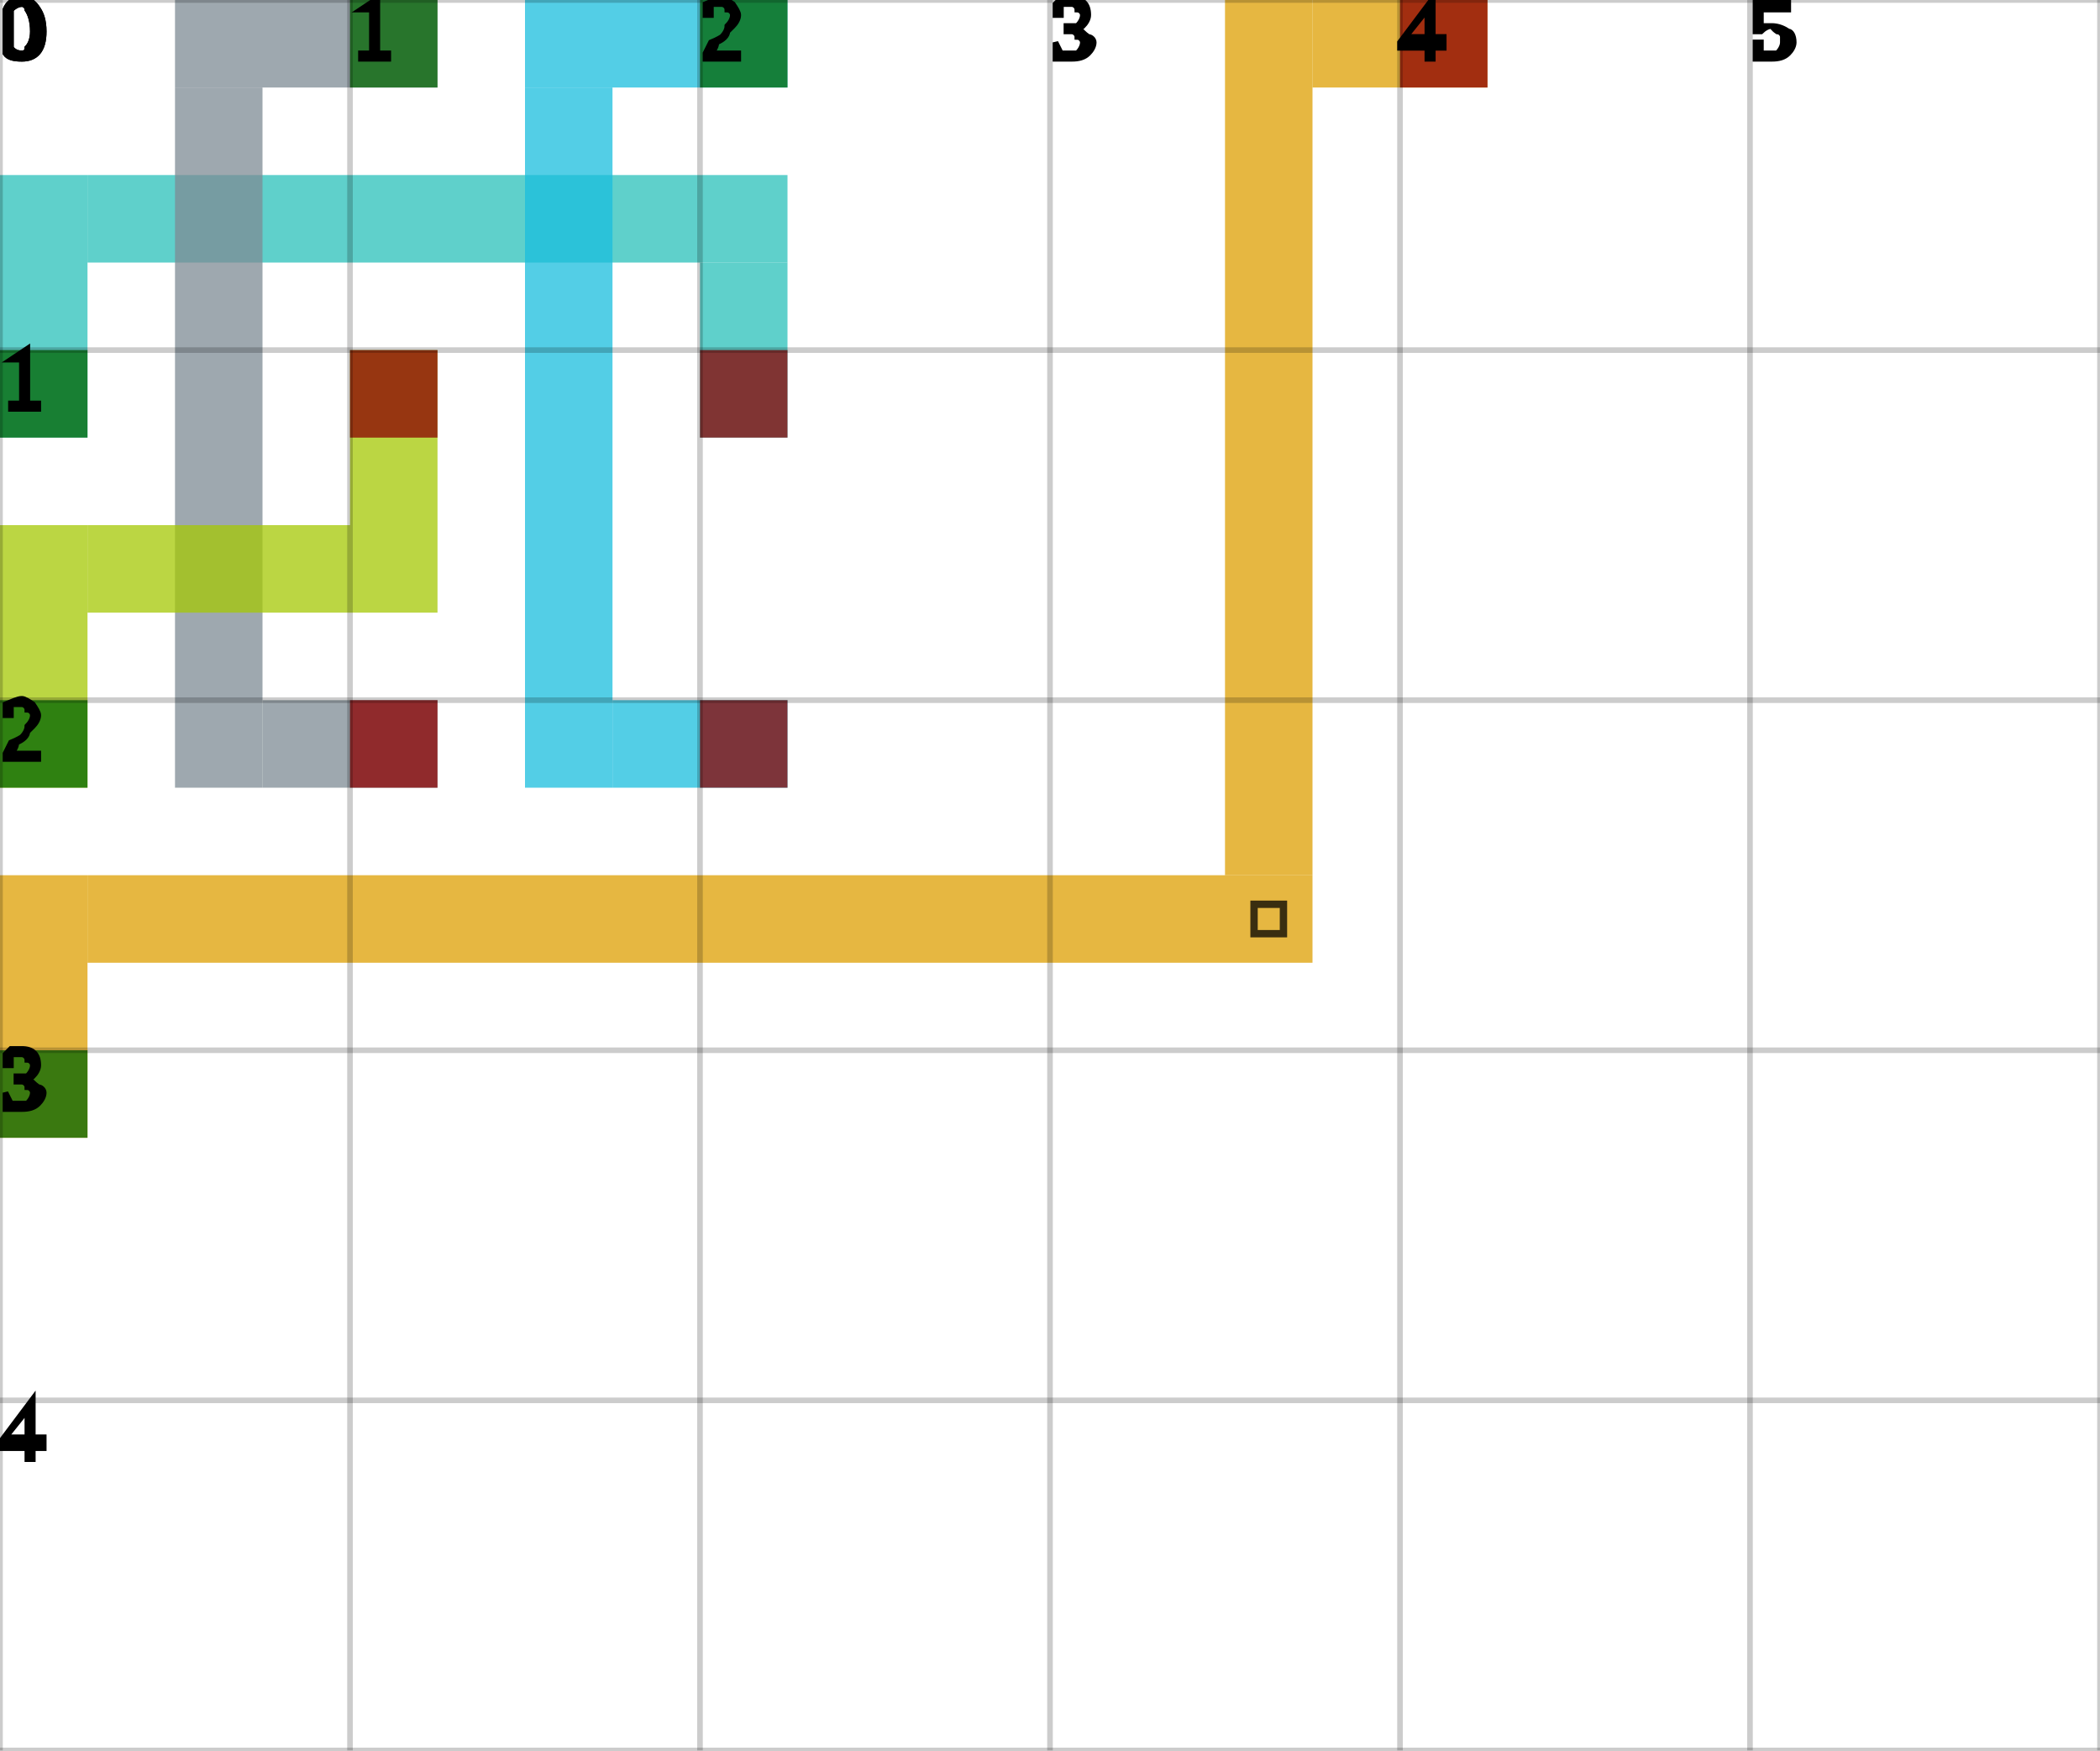
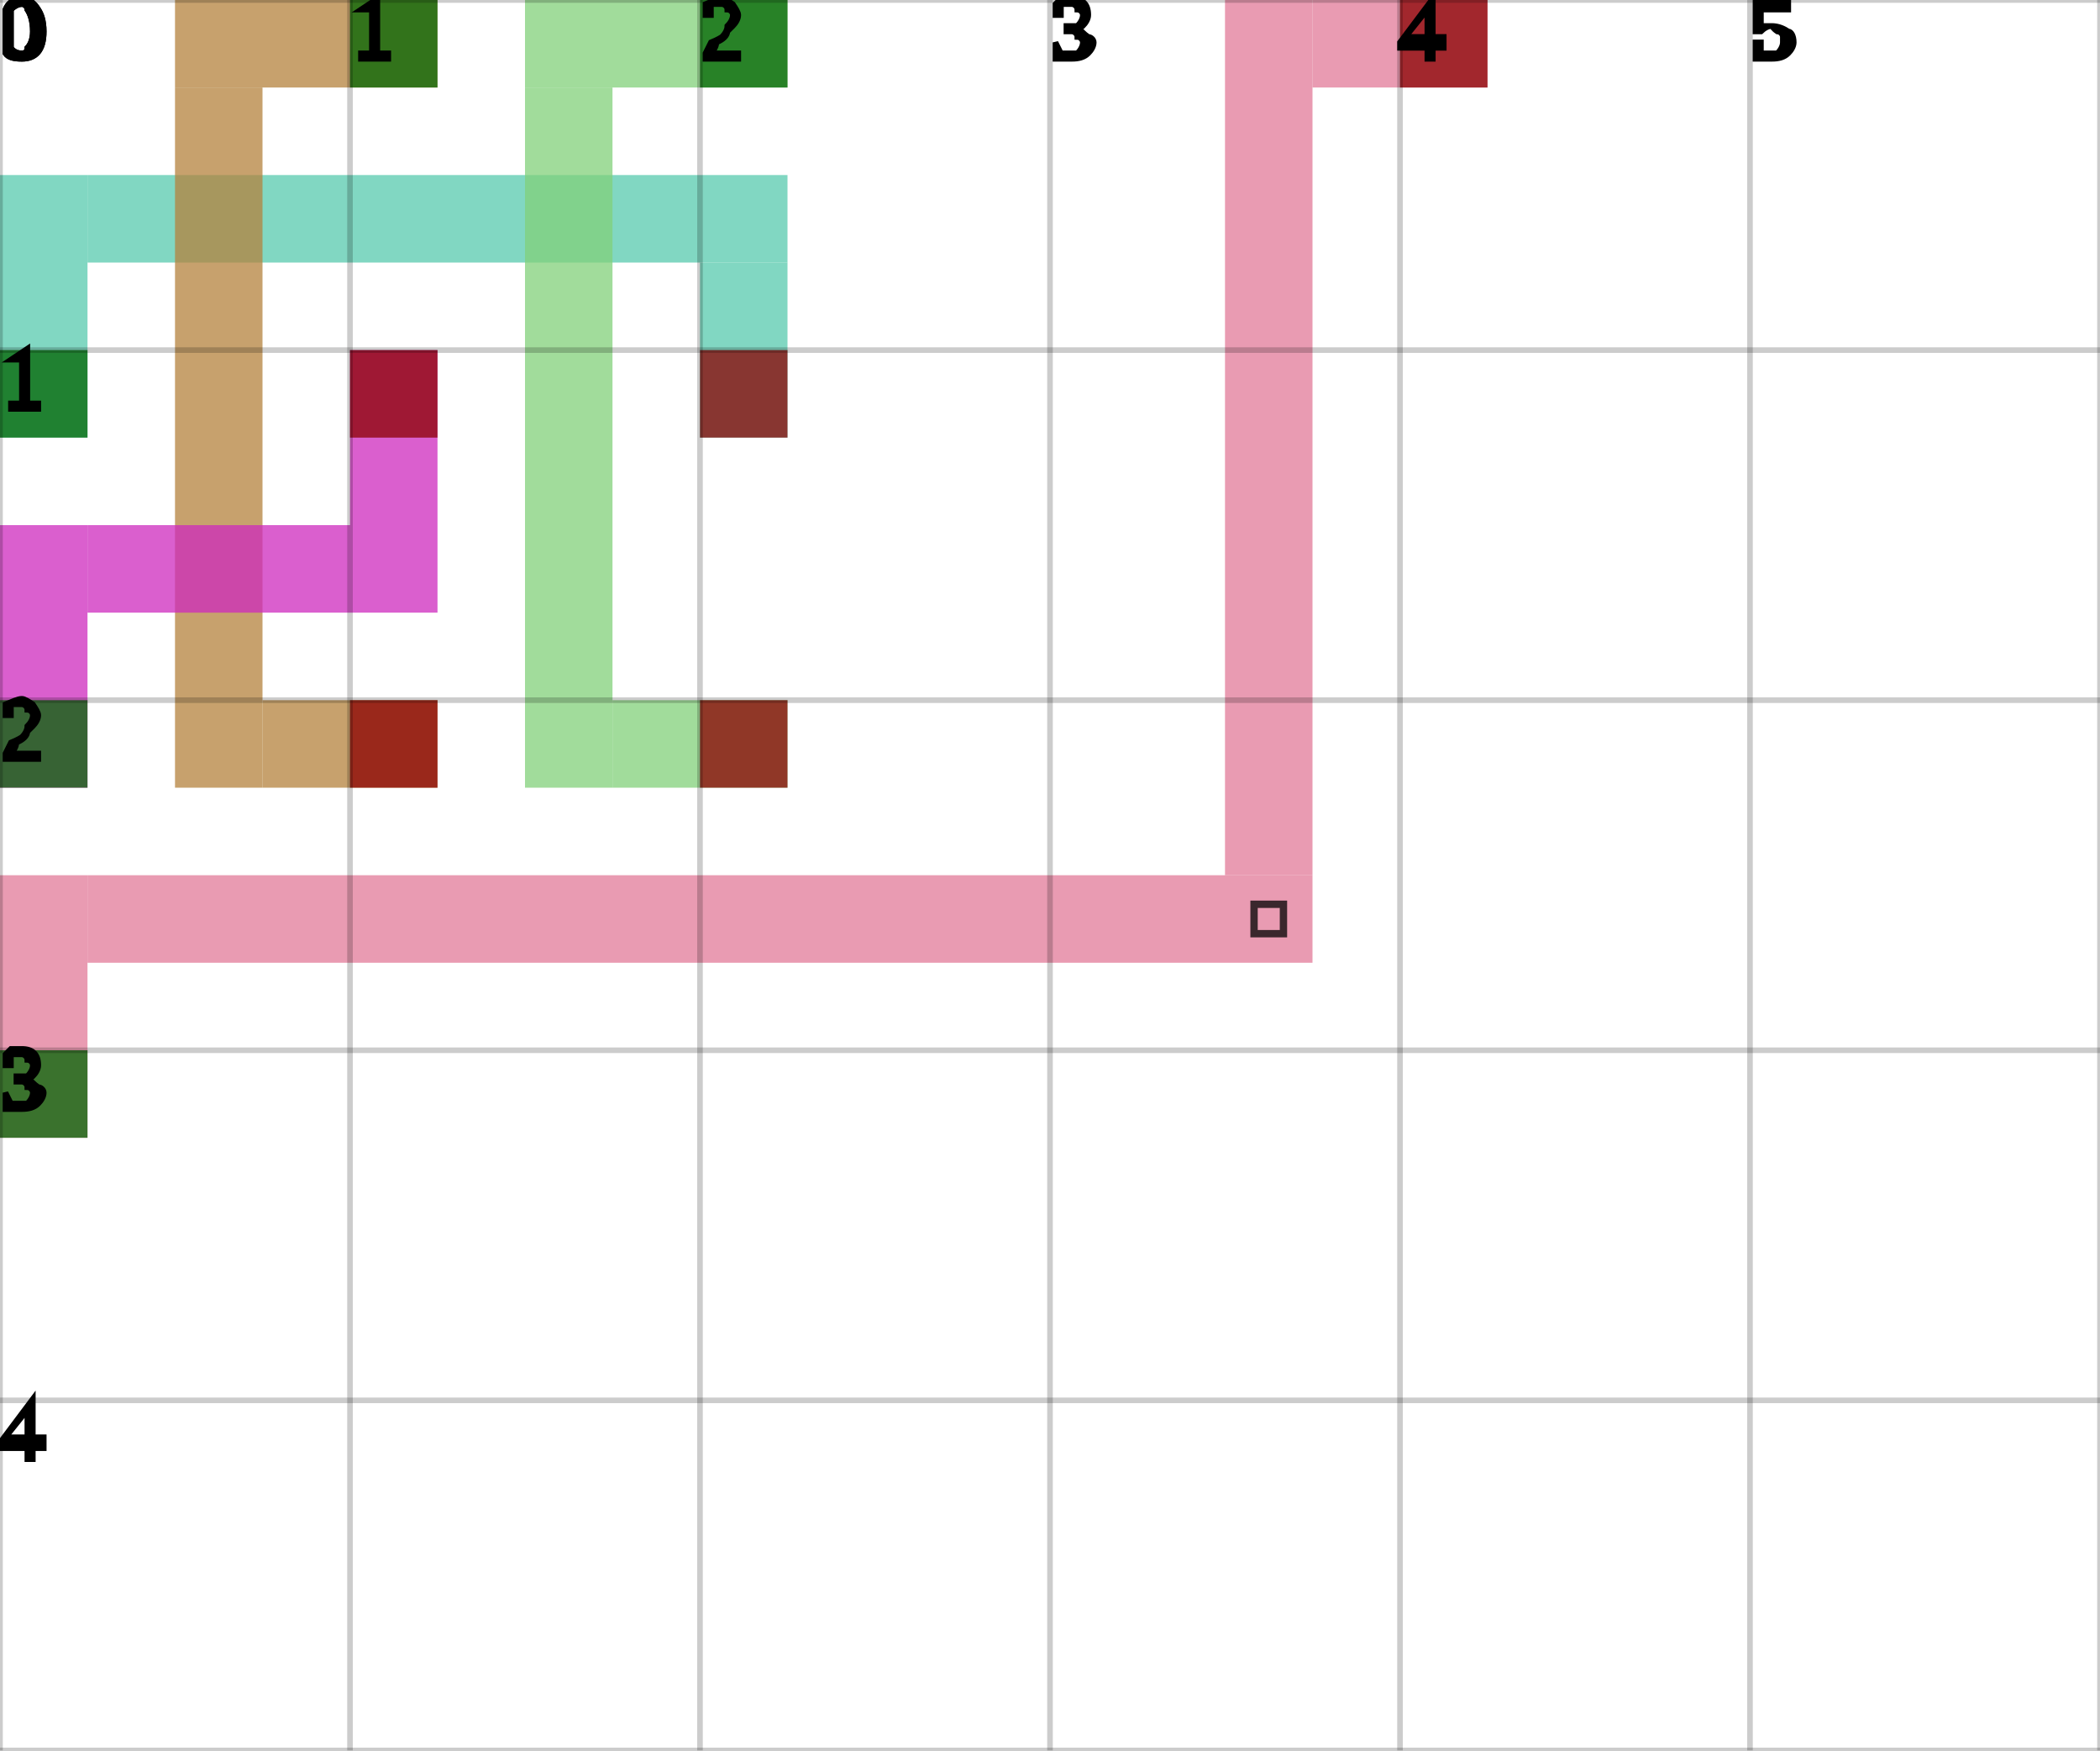
<svg xmlns="http://www.w3.org/2000/svg" height="100%" viewBox="0 0 6 5" width="100%" background-color="none">
-   <path d="M 0.25 1.25 L 0 1.25 L 0 0.5 L 0.25 0.5 Z" fill="#29C0BA" opacity="0.75" stroke="transparent" stroke-width="0.5" />
-   <path d="M 0.25 0.75 L 2.25 0.75 L 2.25 0.5 L 0.25 0.5 Z" fill="#29C0BA" opacity="0.75" stroke="transparent" stroke-width="0.5" />
-   <path d="M 2.25 0.75 L 2 0.75 L 2 1.25 L 2.25 1.25 Z" fill="#29C0BA" opacity="0.75" stroke="transparent" stroke-width="0.5" />
+   <path d="M 0.25 1.25 L 0 1.25 L 0 0.5 L 0.25 0.5 Z" fill="#57CAAD" opacity="0.75" stroke="transparent" stroke-width="0.5" />
+   <path d="M 0.25 0.75 L 2.25 0.75 L 2.25 0.5 L 0.25 0.5 Z" fill="#57CAAD" opacity="0.75" stroke="transparent" stroke-width="0.5" />
+   <path d="M 2.25 0.75 L 2 0.75 L 2 1.25 L 2.25 1.25 Z" fill="#57CAAD" opacity="0.75" stroke="transparent" stroke-width="0.5" />
  <rect fill="darkGreen" height="0.25" opacity="0.75" stroke="transparent" stroke-width="0.5" width="0.25" x="0" y="1" />
  <rect fill="darkRed" height="0.25" opacity="0.75" stroke="transparent" stroke-width="0.5" width="0.25" x="2" y="1" />
-   <path d="M 1.25 0.25 L 0.5 0.25 L 0.5 0 L 1.25 0 Z" fill="#7E8B94" opacity="0.75" stroke="transparent" stroke-width="0.5" />
-   <path d="M 0.75 0.25 L 0.5 0.25 L 0.5 2.25 L 0.75 2.25 Z" fill="#7E8B94" opacity="0.75" stroke="transparent" stroke-width="0.5" />
-   <path d="M 0.75 2.25 L 1.25 2.25 L 1.25 2 L 0.75 2 Z" fill="#7E8B94" opacity="0.75" stroke="transparent" stroke-width="0.5" />
+   <path d="M 1.25 0.25 L 0.5 0.25 L 0.5 0 L 1.25 0 Z" fill="#B4823C" opacity="0.75" stroke="transparent" stroke-width="0.5" />
+   <path d="M 0.75 0.25 L 0.5 0.25 L 0.5 2.25 L 0.75 2.25 Z" fill="#B4823C" opacity="0.75" stroke="transparent" stroke-width="0.5" />
+   <path d="M 0.75 2.25 L 1.25 2.25 L 1.25 2 L 0.75 2 Z" fill="#B4823C" opacity="0.75" stroke="transparent" stroke-width="0.5" />
  <rect fill="darkGreen" height="0.25" opacity="0.75" stroke="transparent" stroke-width="0.5" width="0.25" x="1" y="0" />
  <rect fill="darkRed" height="0.25" opacity="0.75" stroke="transparent" stroke-width="0.5" width="0.25" x="1" y="2" />
-   <path d="M 2.25 0.25 L 1.5 0.25 L 1.5 0 L 2.25 0 Z" fill="#1ABDDE" opacity="0.75" stroke="transparent" stroke-width="0.5" />
-   <path d="M 1.75 0.25 L 1.5 0.25 L 1.5 2.25 L 1.75 2.25 Z" fill="#1ABDDE" opacity="0.75" stroke="transparent" stroke-width="0.5" />
-   <path d="M 1.75 2.25 L 2.25 2.25 L 2.25 2 L 1.75 2 Z" fill="#1ABDDE" opacity="0.75" stroke="transparent" stroke-width="0.5" />
+   <path d="M 2.25 0.25 L 1.5 0.25 L 1.5 0 L 2.25 0 Z" fill="#81D07A" opacity="0.75" stroke="transparent" stroke-width="0.5" />
+   <path d="M 1.75 0.25 L 1.5 0.25 L 1.5 2.25 L 1.75 2.25 Z" fill="#81D07A" opacity="0.75" stroke="transparent" stroke-width="0.5" />
+   <path d="M 1.75 2.25 L 2.25 2.25 L 2.25 2 L 1.75 2 Z" fill="#81D07A" opacity="0.75" stroke="transparent" stroke-width="0.5" />
  <rect fill="darkGreen" height="0.25" opacity="0.75" stroke="transparent" stroke-width="0.5" width="0.25" x="2" y="0" />
  <rect fill="darkRed" height="0.25" opacity="0.75" stroke="transparent" stroke-width="0.5" width="0.25" x="2" y="2" />
-   <path d="M 0.25 2.25 L 0 2.25 L 0 1.5 L 0.25 1.5 Z" fill="#A4C804" opacity="0.75" stroke="transparent" stroke-width="0.5" />
-   <path d="M 0.25 1.75 L 1.25 1.75 L 1.25 1.5 L 0.25 1.5 Z" fill="#A4C804" opacity="0.75" stroke="transparent" stroke-width="0.5" />
-   <path d="M 1.25 1.5 L 1 1.5 L 1 1 L 1.25 1 Z" fill="#A4C804" opacity="0.75" stroke="transparent" stroke-width="0.5" />
+   <path d="M 0.25 2.25 L 0 2.25 L 0 1.5 L 0.25 1.5 Z" fill="#CD2ABE" opacity="0.75" stroke="transparent" stroke-width="0.5" />
+   <path d="M 0.25 1.75 L 1.25 1.75 L 1.25 1.5 L 0.25 1.5 Z" fill="#CD2ABE" opacity="0.75" stroke="transparent" stroke-width="0.5" />
+   <path d="M 1.25 1.5 L 1 1.5 L 1 1 L 1.25 1 Z" fill="#CD2ABE" opacity="0.75" stroke="transparent" stroke-width="0.5" />
  <rect fill="darkGreen" height="0.25" opacity="0.75" stroke="transparent" stroke-width="0.5" width="0.25" x="0" y="2" />
  <rect fill="darkRed" height="0.25" opacity="0.75" stroke="transparent" stroke-width="0.5" width="0.25" x="1" y="1" />
-   <path d="M 0.25 3.25 L 0 3.25 L 0 2.5 L 0.25 2.5 Z" fill="#DD9F02" opacity="0.75" stroke="transparent" stroke-width="0.5" />
-   <path d="M 0.25 2.75 L 3.75 2.75 L 3.75 2.5 L 0.25 2.5 Z" fill="#DD9F02" opacity="0.75" stroke="transparent" stroke-width="0.5" />
-   <path d="M 3.75 2.5 L 3.5 2.5 L 3.5 0 L 3.75 0 Z" fill="#DD9F02" opacity="0.75" stroke="transparent" stroke-width="0.5" />
+   <path d="M 0.25 3.25 L 0 3.25 L 0 2.5 L 0.25 2.5 Z" fill="#E27A98" opacity="0.75" stroke="transparent" stroke-width="0.5" />
+   <path d="M 0.25 2.75 L 3.75 2.75 L 3.75 2.5 L 0.25 2.5 Z" fill="#E27A98" opacity="0.75" stroke="transparent" stroke-width="0.5" />
+   <path d="M 3.75 2.5 L 3.5 2.5 L 3.5 0 L 3.75 0 Z" fill="#E27A98" opacity="0.75" stroke="transparent" stroke-width="0.5" />
  <path d="M 3.583 2.583 L 3.667 2.583 L 3.667 2.667 L 3.583 2.667 Z" fill="transparent" opacity="0.75" stroke="black" stroke-width="0.021" />
-   <path d="M 3.75 0.25 L 4.25 0.25 L 4.25 0 L 3.75 0 Z" fill="#DD9F02" opacity="0.75" stroke="transparent" stroke-width="0.5" />
+   <path d="M 3.75 0.25 L 4.25 0.25 L 4.25 0 L 3.75 0 Z" fill="#E27A98" opacity="0.75" stroke="transparent" stroke-width="0.5" />
  <rect fill="darkGreen" height="0.25" opacity="0.75" stroke="transparent" stroke-width="0.5" width="0.25" x="0" y="3" />
  <rect fill="darkRed" height="0.25" opacity="0.75" stroke="transparent" stroke-width="0.5" width="0.25" x="4" y="0" />
  <line dominant-baseline="hanging" fill="transparent" font-size="0.25" opacity="0.2" stroke="black" stroke-width="0.016" text-anchor="start" x1="0" x2="0" y1="0" y2="5" />
  <text dominant-baseline="hanging" fill="black" font-size="0.25" opacity="1" stroke="black" stroke-width="0.016" text-anchor="start" x="0" y="0">0</text>
  <line dominant-baseline="hanging" fill="transparent" font-size="0.25" opacity="0.2" stroke="black" stroke-width="0.016" text-anchor="start" x1="1" x2="1" y1="0" y2="5" />
  <text dominant-baseline="hanging" fill="black" font-size="0.25" opacity="1" stroke="black" stroke-width="0.016" text-anchor="start" x="1" y="0">1</text>
  <line dominant-baseline="hanging" fill="transparent" font-size="0.25" opacity="0.2" stroke="black" stroke-width="0.016" text-anchor="start" x1="2" x2="2" y1="0" y2="5" />
  <text dominant-baseline="hanging" fill="black" font-size="0.25" opacity="1" stroke="black" stroke-width="0.016" text-anchor="start" x="2" y="0">2</text>
  <line dominant-baseline="hanging" fill="transparent" font-size="0.25" opacity="0.2" stroke="black" stroke-width="0.016" text-anchor="start" x1="3" x2="3" y1="0" y2="5" />
  <text dominant-baseline="hanging" fill="black" font-size="0.25" opacity="1" stroke="black" stroke-width="0.016" text-anchor="start" x="3" y="0">3</text>
  <line dominant-baseline="hanging" fill="transparent" font-size="0.25" opacity="0.2" stroke="black" stroke-width="0.016" text-anchor="start" x1="4" x2="4" y1="0" y2="5" />
  <text dominant-baseline="hanging" fill="black" font-size="0.25" opacity="1" stroke="black" stroke-width="0.016" text-anchor="start" x="4" y="0">4</text>
  <line dominant-baseline="hanging" fill="transparent" font-size="0.25" opacity="0.2" stroke="black" stroke-width="0.016" text-anchor="start" x1="5" x2="5" y1="0" y2="5" />
  <text dominant-baseline="hanging" fill="black" font-size="0.25" opacity="1" stroke="black" stroke-width="0.016" text-anchor="start" x="5" y="0">5</text>
  <line dominant-baseline="hanging" fill="transparent" font-size="0.25" opacity="0.2" stroke="black" stroke-width="0.016" text-anchor="start" x1="6" x2="6" y1="0" y2="5" />
  <line dominant-baseline="hanging" fill="transparent" font-size="0.25" opacity="0.2" stroke="black" stroke-width="0.016" text-anchor="start" x1="0" x2="6" y1="0" y2="0" />
  <text dominant-baseline="hanging" fill="black" font-size="0.25" opacity="1" stroke="black" stroke-width="0.016" text-anchor="start" x="0" y="0">0</text>
  <line dominant-baseline="hanging" fill="transparent" font-size="0.25" opacity="0.2" stroke="black" stroke-width="0.016" text-anchor="start" x1="0" x2="6" y1="1" y2="1" />
  <text dominant-baseline="hanging" fill="black" font-size="0.25" opacity="1" stroke="black" stroke-width="0.016" text-anchor="start" x="0" y="1">1</text>
  <line dominant-baseline="hanging" fill="transparent" font-size="0.25" opacity="0.2" stroke="black" stroke-width="0.016" text-anchor="start" x1="0" x2="6" y1="2" y2="2" />
  <text dominant-baseline="hanging" fill="black" font-size="0.25" opacity="1" stroke="black" stroke-width="0.016" text-anchor="start" x="0" y="2">2</text>
  <line dominant-baseline="hanging" fill="transparent" font-size="0.25" opacity="0.2" stroke="black" stroke-width="0.016" text-anchor="start" x1="0" x2="6" y1="3" y2="3" />
  <text dominant-baseline="hanging" fill="black" font-size="0.25" opacity="1" stroke="black" stroke-width="0.016" text-anchor="start" x="0" y="3">3</text>
  <line dominant-baseline="hanging" fill="transparent" font-size="0.25" opacity="0.2" stroke="black" stroke-width="0.016" text-anchor="start" x1="0" x2="6" y1="4" y2="4" />
  <text dominant-baseline="hanging" fill="black" font-size="0.25" opacity="1" stroke="black" stroke-width="0.016" text-anchor="start" x="0" y="4">4</text>
  <line dominant-baseline="hanging" fill="transparent" font-size="0.25" opacity="0.2" stroke="black" stroke-width="0.016" text-anchor="start" x1="0" x2="6" y1="5" y2="5" />
</svg>
